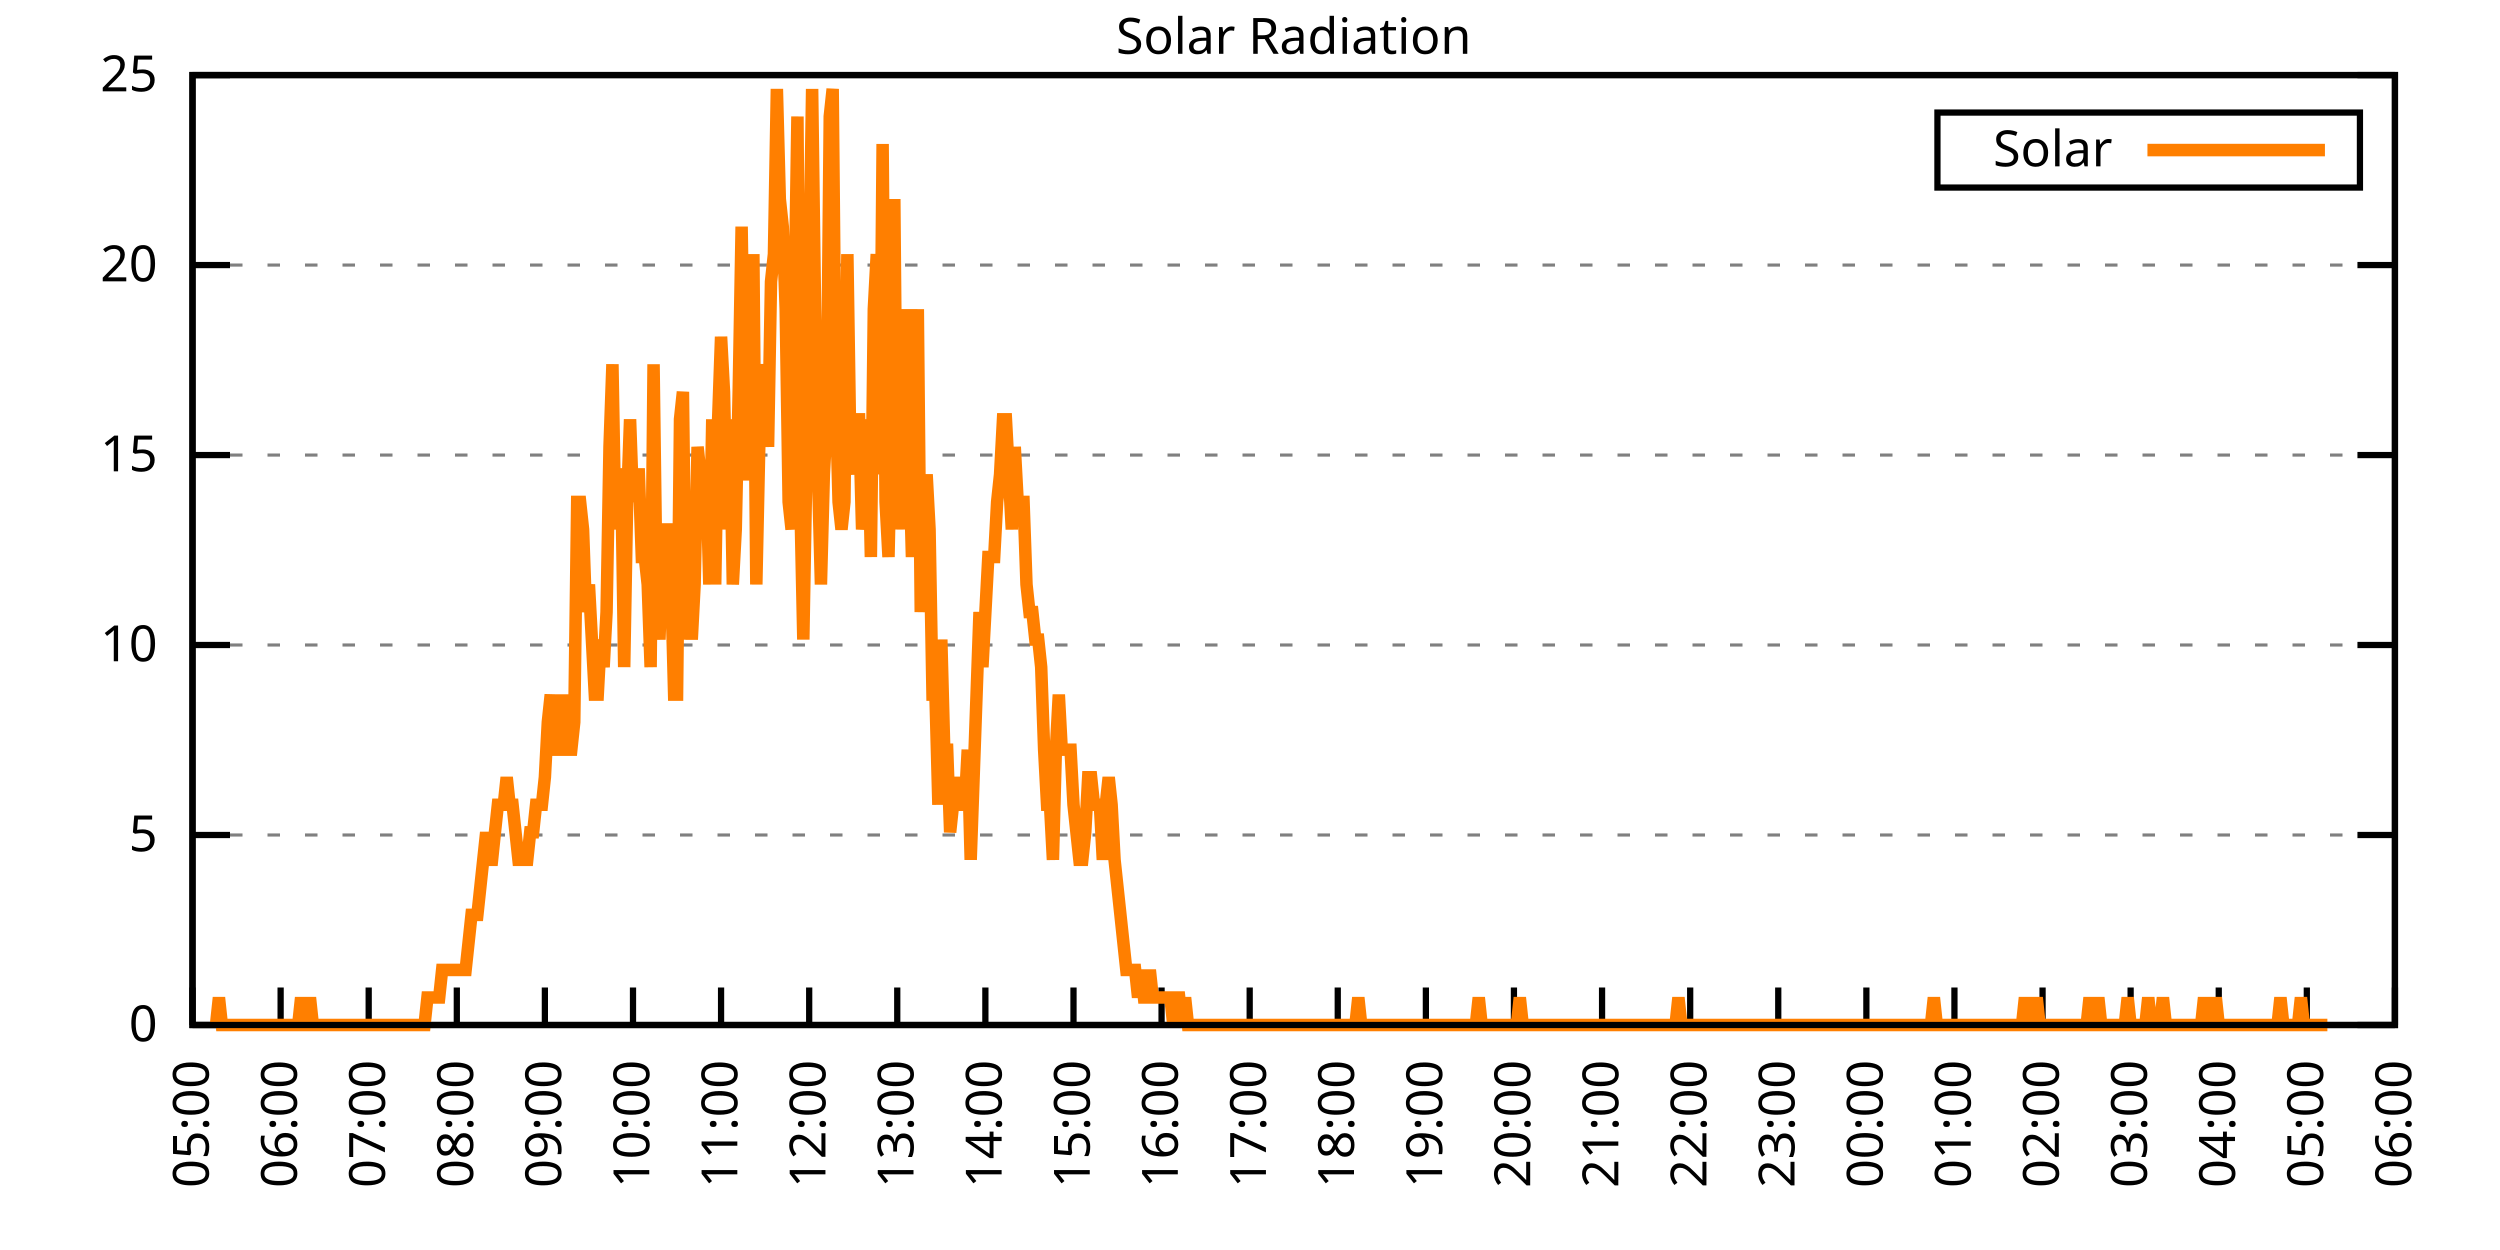
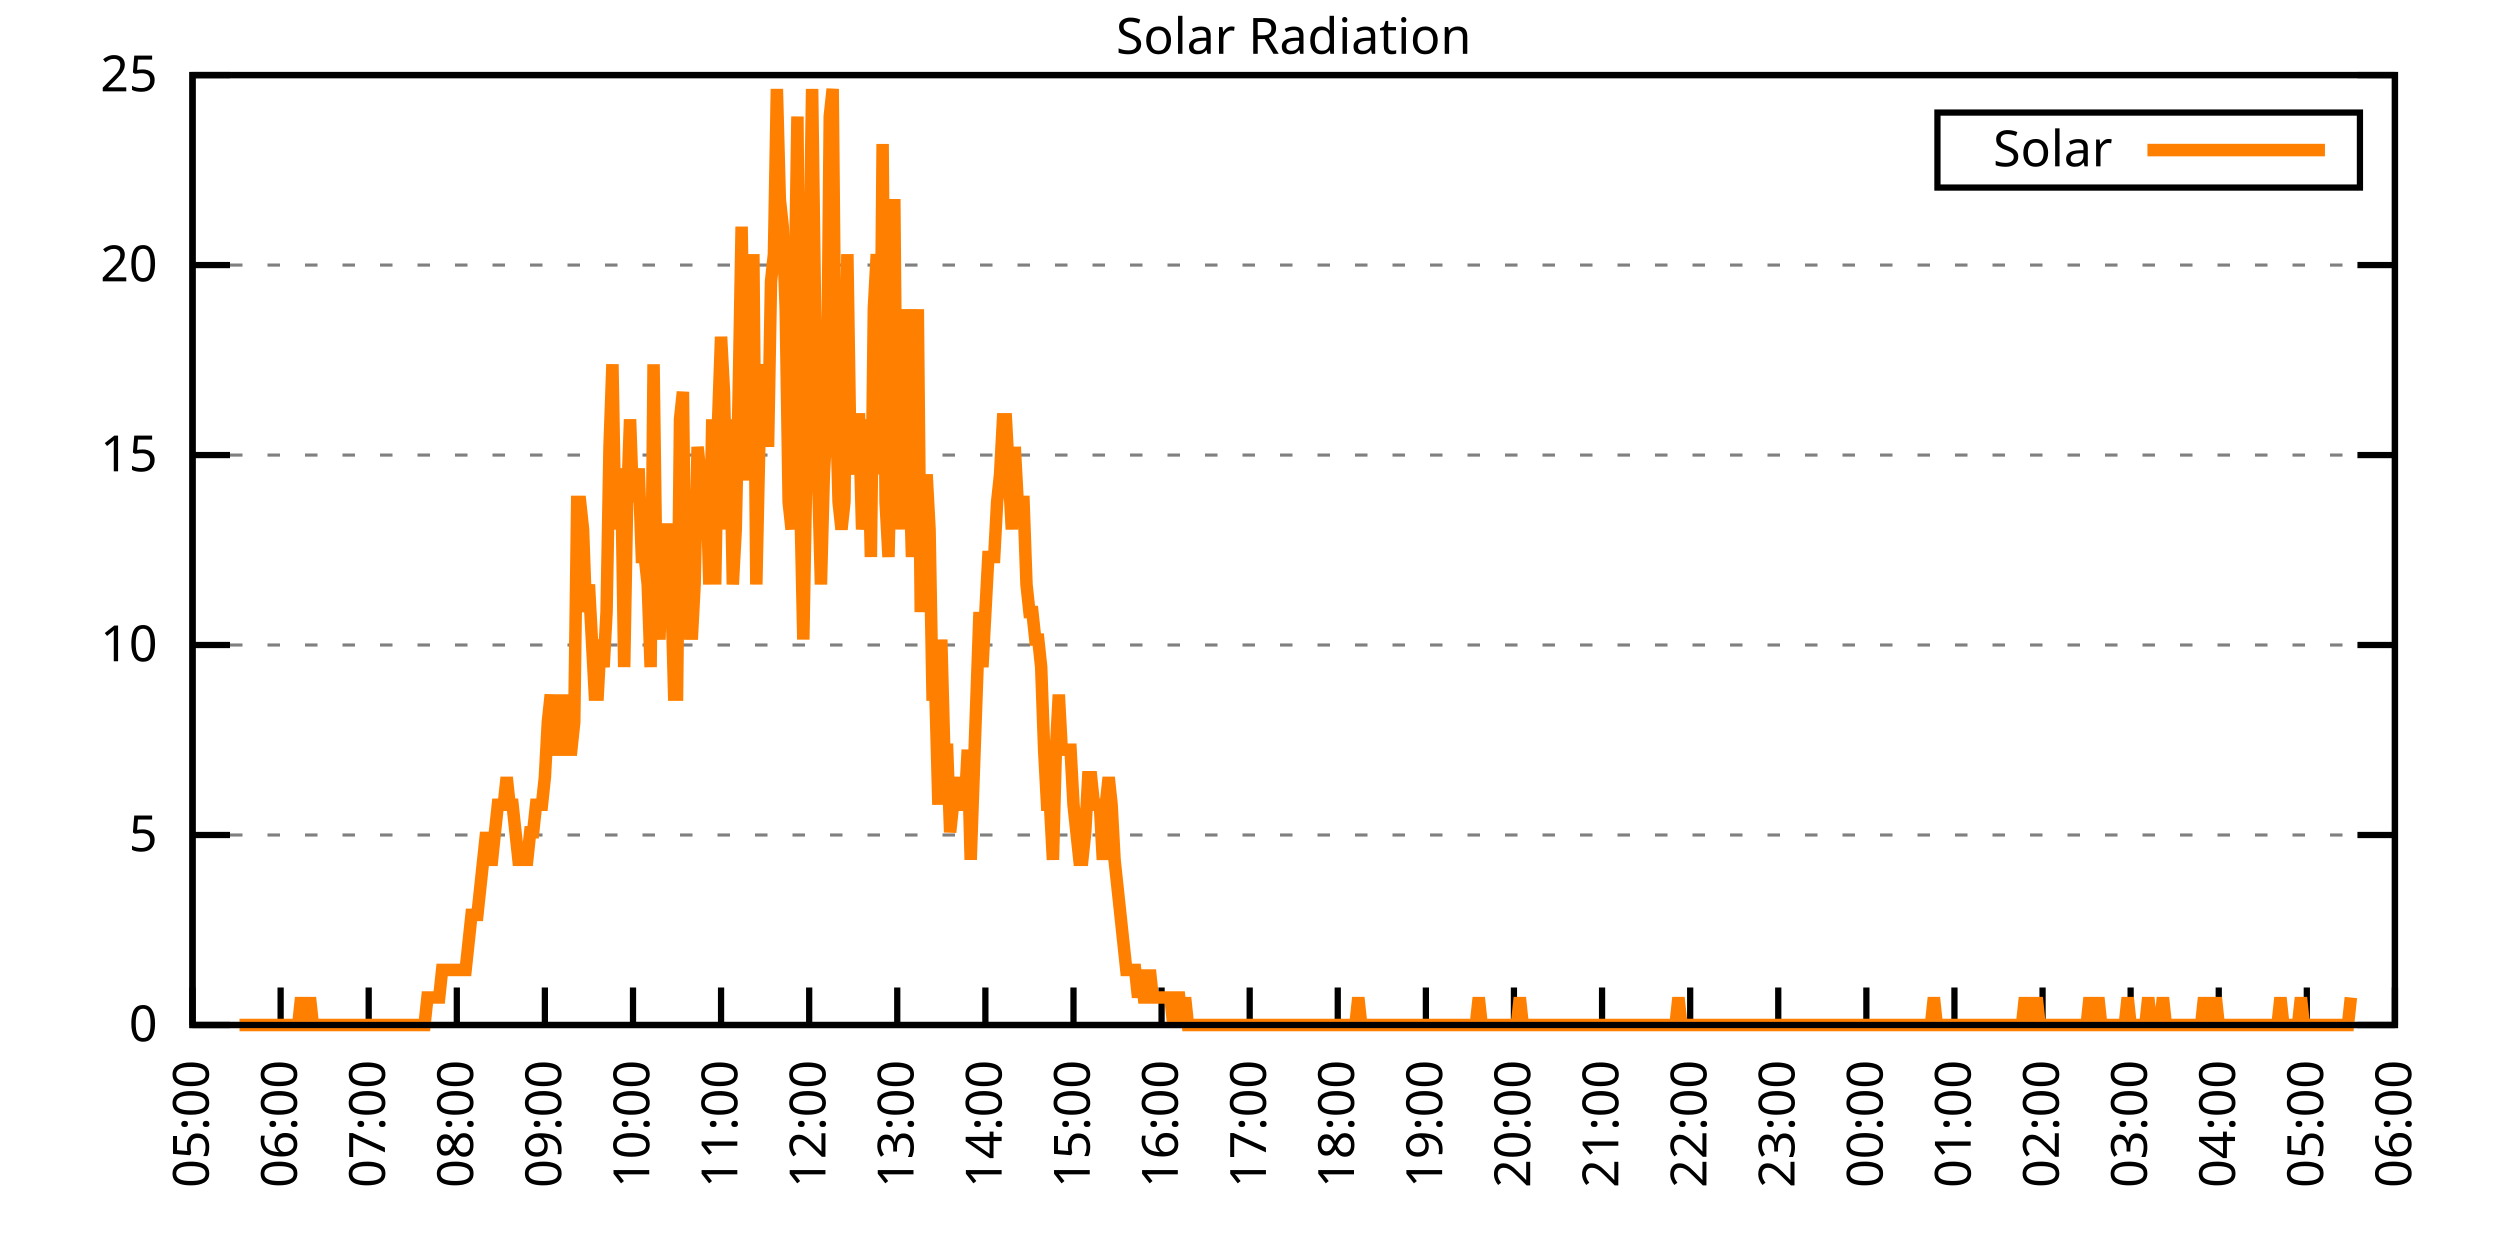
<svg xmlns="http://www.w3.org/2000/svg" xmlns:xlink="http://www.w3.org/1999/xlink" width="400" height="200" viewBox="0 0 400 200">
  <g id="gnuplot_canvas">
    <rect x="0" y="0" width="400" height="200" fill="none" />
    <defs>
      <circle id="gpDot" r="0.5" stroke-width="0.5" stroke="currentColor" />
      <path id="gpPt0" stroke-width="0.333" stroke="currentColor" d="M-1,0 h2 M0,-1 v2" />
      <path id="gpPt1" stroke-width="0.333" stroke="currentColor" d="M-1,-1 L1,1 M1,-1 L-1,1" />
      <path id="gpPt2" stroke-width="0.333" stroke="currentColor" d="M-1,0 L1,0 M0,-1 L0,1 M-1,-1 L1,1 M-1,1 L1,-1" />
      <rect id="gpPt3" stroke-width="0.333" stroke="currentColor" x="-1" y="-1" width="2" height="2" />
      <rect id="gpPt4" stroke-width="0.333" stroke="currentColor" fill="currentColor" x="-1" y="-1" width="2" height="2" />
      <circle id="gpPt5" stroke-width="0.333" stroke="currentColor" cx="0" cy="0" r="1" />
      <use xlink:href="#gpPt5" id="gpPt6" fill="currentColor" stroke="none" />
      <path id="gpPt7" stroke-width="0.333" stroke="currentColor" d="M0,-1.33 L-1.33,0.67 L1.33,0.67 z" />
      <use xlink:href="#gpPt7" id="gpPt8" fill="currentColor" stroke="none" />
      <use xlink:href="#gpPt7" id="gpPt9" stroke="currentColor" transform="rotate(180)" />
      <use xlink:href="#gpPt9" id="gpPt10" fill="currentColor" stroke="none" />
      <use xlink:href="#gpPt3" id="gpPt11" stroke="currentColor" transform="rotate(45)" />
      <use xlink:href="#gpPt11" id="gpPt12" fill="currentColor" stroke="none" />
      <path id="gpPt13" stroke-width="0.333" stroke="currentColor" d="M0,1.330 L1.265,0.411 L0.782,-1.067 L-0.782,-1.076 L-1.265,0.411 z" />
      <use xlink:href="#gpPt13" id="gpPt14" fill="currentColor" stroke="none" />
      <filter id="textbox" filterUnits="objectBoundingBox" x="0" y="0" height="1" width="1">
        <feFlood flood-color="white" flood-opacity="1" result="bgnd" />
        <feComposite in="SourceGraphic" in2="bgnd" operator="atop" />
      </filter>
      <filter id="greybox" filterUnits="objectBoundingBox" x="0" y="0" height="1" width="1">
        <feFlood flood-color="lightgrey" flood-opacity="1" result="grey" />
        <feComposite in="SourceGraphic" in2="grey" operator="atop" />
      </filter>
    </defs>
    <g fill="none" color="white" stroke="currentColor" stroke-width="1.00" stroke-linecap="butt" stroke-linejoin="miter">
</g>
    <g fill="none" color="black" stroke="currentColor" stroke-width="1.00" stroke-linecap="butt" stroke-linejoin="miter">
      <g stroke="none" shape-rendering="crispEdges">
        <polygon fill="rgb(255, 255, 255)" points="30.80,164.00 383.18,164.00 383.18,12.02 30.80,12.02 " />
      </g>
    </g>
    <g fill="none" color="black" stroke="currentColor" stroke-width="1.00" stroke-linecap="butt" stroke-linejoin="miter">
</g>
    <g fill="none" color="black" stroke="black" stroke-width="0.50" stroke-linecap="butt" stroke-linejoin="miter">
</g>
    <g fill="none" color="gray" stroke="currentColor" stroke-width="0.50" stroke-linecap="butt" stroke-linejoin="miter">
      <path stroke="gray" stroke-dasharray="2,4" class="gridline" d="M30.80,164.00 L383.19,164.00  " />
    </g>
    <g fill="none" color="gray" stroke="gray" stroke-width="1.00" stroke-linecap="butt" stroke-linejoin="miter">
</g>
    <g fill="none" color="black" stroke="currentColor" stroke-width="1.00" stroke-linecap="butt" stroke-linejoin="miter">
      <path stroke="black" d="M30.80,164.00 L36.80,164.00 M383.19,164.00 L377.19,164.00  " />
      <g transform="translate(25.20,166.60)" stroke="none" fill="black" font-family="Sans" font-size="8.00" text-anchor="end">
        <text>
          <tspan font-family="Sans"> 0</tspan>
        </text>
      </g>
    </g>
    <g fill="none" color="black" stroke="currentColor" stroke-width="1.00" stroke-linecap="butt" stroke-linejoin="miter">
</g>
    <g fill="none" color="black" stroke="black" stroke-width="0.50" stroke-linecap="butt" stroke-linejoin="miter">
</g>
    <g fill="none" color="gray" stroke="currentColor" stroke-width="0.50" stroke-linecap="butt" stroke-linejoin="miter">
      <path stroke="gray" stroke-dasharray="2,4" class="gridline" d="M30.80,133.60 L383.19,133.60  " />
    </g>
    <g fill="none" color="gray" stroke="gray" stroke-width="1.00" stroke-linecap="butt" stroke-linejoin="miter">
</g>
    <g fill="none" color="black" stroke="currentColor" stroke-width="1.00" stroke-linecap="butt" stroke-linejoin="miter">
      <path stroke="black" d="M30.80,133.60 L36.80,133.60 M383.19,133.60 L377.19,133.60  " />
      <g transform="translate(25.20,136.20)" stroke="none" fill="black" font-family="Sans" font-size="8.00" text-anchor="end">
        <text>
          <tspan font-family="Sans"> 5</tspan>
        </text>
      </g>
    </g>
    <g fill="none" color="black" stroke="currentColor" stroke-width="1.00" stroke-linecap="butt" stroke-linejoin="miter">
</g>
    <g fill="none" color="black" stroke="black" stroke-width="0.50" stroke-linecap="butt" stroke-linejoin="miter">
</g>
    <g fill="none" color="gray" stroke="currentColor" stroke-width="0.50" stroke-linecap="butt" stroke-linejoin="miter">
      <path stroke="gray" stroke-dasharray="2,4" class="gridline" d="M30.80,103.20 L383.19,103.20  " />
    </g>
    <g fill="none" color="gray" stroke="gray" stroke-width="1.00" stroke-linecap="butt" stroke-linejoin="miter">
</g>
    <g fill="none" color="black" stroke="currentColor" stroke-width="1.00" stroke-linecap="butt" stroke-linejoin="miter">
      <path stroke="black" d="M30.80,103.20 L36.80,103.20 M383.19,103.20 L377.19,103.20  " />
      <g transform="translate(25.20,105.80)" stroke="none" fill="black" font-family="Sans" font-size="8.00" text-anchor="end">
        <text>
          <tspan font-family="Sans"> 10</tspan>
        </text>
      </g>
    </g>
    <g fill="none" color="black" stroke="currentColor" stroke-width="1.00" stroke-linecap="butt" stroke-linejoin="miter">
</g>
    <g fill="none" color="black" stroke="black" stroke-width="0.50" stroke-linecap="butt" stroke-linejoin="miter">
</g>
    <g fill="none" color="gray" stroke="currentColor" stroke-width="0.50" stroke-linecap="butt" stroke-linejoin="miter">
      <path stroke="gray" stroke-dasharray="2,4" class="gridline" d="M30.80,72.81 L383.19,72.81  " />
    </g>
    <g fill="none" color="gray" stroke="gray" stroke-width="1.00" stroke-linecap="butt" stroke-linejoin="miter">
</g>
    <g fill="none" color="black" stroke="currentColor" stroke-width="1.00" stroke-linecap="butt" stroke-linejoin="miter">
      <path stroke="black" d="M30.80,72.81 L36.80,72.81 M383.19,72.81 L377.19,72.81  " />
      <g transform="translate(25.20,75.41)" stroke="none" fill="black" font-family="Sans" font-size="8.00" text-anchor="end">
        <text>
          <tspan font-family="Sans"> 15</tspan>
        </text>
      </g>
    </g>
    <g fill="none" color="black" stroke="currentColor" stroke-width="1.00" stroke-linecap="butt" stroke-linejoin="miter">
</g>
    <g fill="none" color="black" stroke="black" stroke-width="0.50" stroke-linecap="butt" stroke-linejoin="miter">
</g>
    <g fill="none" color="gray" stroke="currentColor" stroke-width="0.50" stroke-linecap="butt" stroke-linejoin="miter">
      <path stroke="gray" stroke-dasharray="2,4" class="gridline" d="M30.80,42.41 L383.19,42.41  " />
    </g>
    <g fill="none" color="gray" stroke="gray" stroke-width="1.00" stroke-linecap="butt" stroke-linejoin="miter">
</g>
    <g fill="none" color="black" stroke="currentColor" stroke-width="1.00" stroke-linecap="butt" stroke-linejoin="miter">
      <path stroke="black" d="M30.80,42.41 L36.80,42.41 M383.19,42.41 L377.19,42.41  " />
      <g transform="translate(25.20,45.01)" stroke="none" fill="black" font-family="Sans" font-size="8.00" text-anchor="end">
        <text>
          <tspan font-family="Sans"> 20</tspan>
        </text>
      </g>
    </g>
    <g fill="none" color="black" stroke="currentColor" stroke-width="1.00" stroke-linecap="butt" stroke-linejoin="miter">
</g>
    <g fill="none" color="black" stroke="black" stroke-width="0.50" stroke-linecap="butt" stroke-linejoin="miter">
</g>
    <g fill="none" color="gray" stroke="currentColor" stroke-width="0.50" stroke-linecap="butt" stroke-linejoin="miter">
      <path stroke="gray" stroke-dasharray="2,4" class="gridline" d="M30.80,12.01 L383.19,12.01  " />
    </g>
    <g fill="none" color="gray" stroke="gray" stroke-width="1.00" stroke-linecap="butt" stroke-linejoin="miter">
</g>
    <g fill="none" color="black" stroke="currentColor" stroke-width="1.00" stroke-linecap="butt" stroke-linejoin="miter">
      <path stroke="black" d="M30.80,12.01 L36.80,12.01 M383.19,12.01 L377.19,12.01  " />
      <g transform="translate(25.20,14.61)" stroke="none" fill="black" font-family="Sans" font-size="8.00" text-anchor="end">
        <text>
          <tspan font-family="Sans"> 25</tspan>
        </text>
      </g>
    </g>
    <g fill="none" color="black" stroke="currentColor" stroke-width="1.00" stroke-linecap="butt" stroke-linejoin="miter">
      <path stroke="black" d="M30.80,164.00 L30.80,158.00  " />
      <g transform="translate(33.40,169.60) rotate(270.00)" stroke="none" fill="black" font-family="Sans" font-size="8.00" text-anchor="end">
        <text>
          <tspan font-family="Sans">05:00</tspan>
        </text>
      </g>
    </g>
    <g fill="none" color="black" stroke="currentColor" stroke-width="1.00" stroke-linecap="butt" stroke-linejoin="miter">
      <path stroke="black" d="M44.90,164.00 L44.90,158.00  " />
      <g transform="translate(47.50,169.60) rotate(270.00)" stroke="none" fill="black" font-family="Sans" font-size="8.00" text-anchor="end">
        <text>
          <tspan font-family="Sans">06:00</tspan>
        </text>
      </g>
    </g>
    <g fill="none" color="black" stroke="currentColor" stroke-width="1.00" stroke-linecap="butt" stroke-linejoin="miter">
      <path stroke="black" d="M58.99,164.00 L58.99,158.00  " />
      <g transform="translate(61.59,169.60) rotate(270.00)" stroke="none" fill="black" font-family="Sans" font-size="8.00" text-anchor="end">
        <text>
          <tspan font-family="Sans">07:00</tspan>
        </text>
      </g>
    </g>
    <g fill="none" color="black" stroke="currentColor" stroke-width="1.00" stroke-linecap="butt" stroke-linejoin="miter">
      <path stroke="black" d="M73.09,164.00 L73.09,158.00  " />
      <g transform="translate(75.69,169.60) rotate(270.00)" stroke="none" fill="black" font-family="Sans" font-size="8.00" text-anchor="end">
        <text>
          <tspan font-family="Sans">08:00</tspan>
        </text>
      </g>
    </g>
    <g fill="none" color="black" stroke="currentColor" stroke-width="1.00" stroke-linecap="butt" stroke-linejoin="miter">
      <path stroke="black" d="M87.18,164.00 L87.18,158.00  " />
      <g transform="translate(89.78,169.60) rotate(270.00)" stroke="none" fill="black" font-family="Sans" font-size="8.00" text-anchor="end">
        <text>
          <tspan font-family="Sans">09:00</tspan>
        </text>
      </g>
    </g>
    <g fill="none" color="black" stroke="currentColor" stroke-width="1.00" stroke-linecap="butt" stroke-linejoin="miter">
      <path stroke="black" d="M101.28,164.00 L101.28,158.00  " />
      <g transform="translate(103.88,169.60) rotate(270.00)" stroke="none" fill="black" font-family="Sans" font-size="8.00" text-anchor="end">
        <text>
          <tspan font-family="Sans">10:00</tspan>
        </text>
      </g>
    </g>
    <g fill="none" color="black" stroke="currentColor" stroke-width="1.00" stroke-linecap="butt" stroke-linejoin="miter">
      <path stroke="black" d="M115.37,164.00 L115.37,158.00  " />
      <g transform="translate(117.97,169.60) rotate(270.00)" stroke="none" fill="black" font-family="Sans" font-size="8.00" text-anchor="end">
        <text>
          <tspan font-family="Sans">11:00</tspan>
        </text>
      </g>
    </g>
    <g fill="none" color="black" stroke="currentColor" stroke-width="1.00" stroke-linecap="butt" stroke-linejoin="miter">
      <path stroke="black" d="M129.47,164.00 L129.47,158.00  " />
      <g transform="translate(132.07,169.60) rotate(270.00)" stroke="none" fill="black" font-family="Sans" font-size="8.00" text-anchor="end">
        <text>
          <tspan font-family="Sans">12:00</tspan>
        </text>
      </g>
    </g>
    <g fill="none" color="black" stroke="currentColor" stroke-width="1.00" stroke-linecap="butt" stroke-linejoin="miter">
      <path stroke="black" d="M143.56,164.00 L143.56,158.00  " />
      <g transform="translate(146.16,169.60) rotate(270.00)" stroke="none" fill="black" font-family="Sans" font-size="8.00" text-anchor="end">
        <text>
          <tspan font-family="Sans">13:00</tspan>
        </text>
      </g>
    </g>
    <g fill="none" color="black" stroke="currentColor" stroke-width="1.00" stroke-linecap="butt" stroke-linejoin="miter">
      <path stroke="black" d="M157.66,164.00 L157.66,158.00  " />
      <g transform="translate(160.26,169.60) rotate(270.00)" stroke="none" fill="black" font-family="Sans" font-size="8.00" text-anchor="end">
        <text>
          <tspan font-family="Sans">14:00</tspan>
        </text>
      </g>
    </g>
    <g fill="none" color="black" stroke="currentColor" stroke-width="1.00" stroke-linecap="butt" stroke-linejoin="miter">
      <path stroke="black" d="M171.76,164.00 L171.76,158.00  " />
      <g transform="translate(174.36,169.60) rotate(270.00)" stroke="none" fill="black" font-family="Sans" font-size="8.00" text-anchor="end">
        <text>
          <tspan font-family="Sans">15:00</tspan>
        </text>
      </g>
    </g>
    <g fill="none" color="black" stroke="currentColor" stroke-width="1.00" stroke-linecap="butt" stroke-linejoin="miter">
      <path stroke="black" d="M185.85,164.00 L185.85,158.00  " />
      <g transform="translate(188.45,169.60) rotate(270.00)" stroke="none" fill="black" font-family="Sans" font-size="8.00" text-anchor="end">
        <text>
          <tspan font-family="Sans">16:00</tspan>
        </text>
      </g>
    </g>
    <g fill="none" color="black" stroke="currentColor" stroke-width="1.00" stroke-linecap="butt" stroke-linejoin="miter">
      <path stroke="black" d="M199.95,164.00 L199.95,158.00  " />
      <g transform="translate(202.55,169.60) rotate(270.00)" stroke="none" fill="black" font-family="Sans" font-size="8.00" text-anchor="end">
        <text>
          <tspan font-family="Sans">17:00</tspan>
        </text>
      </g>
    </g>
    <g fill="none" color="black" stroke="currentColor" stroke-width="1.00" stroke-linecap="butt" stroke-linejoin="miter">
      <path stroke="black" d="M214.04,164.00 L214.04,158.00  " />
      <g transform="translate(216.64,169.60) rotate(270.00)" stroke="none" fill="black" font-family="Sans" font-size="8.00" text-anchor="end">
        <text>
          <tspan font-family="Sans">18:00</tspan>
        </text>
      </g>
    </g>
    <g fill="none" color="black" stroke="currentColor" stroke-width="1.00" stroke-linecap="butt" stroke-linejoin="miter">
      <path stroke="black" d="M228.14,164.00 L228.14,158.00  " />
      <g transform="translate(230.74,169.60) rotate(270.00)" stroke="none" fill="black" font-family="Sans" font-size="8.00" text-anchor="end">
        <text>
          <tspan font-family="Sans">19:00</tspan>
        </text>
      </g>
    </g>
    <g fill="none" color="black" stroke="currentColor" stroke-width="1.00" stroke-linecap="butt" stroke-linejoin="miter">
      <path stroke="black" d="M242.23,164.00 L242.23,158.00  " />
      <g transform="translate(244.83,169.60) rotate(270.00)" stroke="none" fill="black" font-family="Sans" font-size="8.00" text-anchor="end">
        <text>
          <tspan font-family="Sans">20:00</tspan>
        </text>
      </g>
    </g>
    <g fill="none" color="black" stroke="currentColor" stroke-width="1.00" stroke-linecap="butt" stroke-linejoin="miter">
      <path stroke="black" d="M256.33,164.00 L256.33,158.00  " />
      <g transform="translate(258.93,169.60) rotate(270.00)" stroke="none" fill="black" font-family="Sans" font-size="8.00" text-anchor="end">
        <text>
          <tspan font-family="Sans">21:00</tspan>
        </text>
      </g>
    </g>
    <g fill="none" color="black" stroke="currentColor" stroke-width="1.00" stroke-linecap="butt" stroke-linejoin="miter">
      <path stroke="black" d="M270.43,164.00 L270.43,158.00  " />
      <g transform="translate(273.03,169.60) rotate(270.00)" stroke="none" fill="black" font-family="Sans" font-size="8.00" text-anchor="end">
        <text>
          <tspan font-family="Sans">22:00</tspan>
        </text>
      </g>
    </g>
    <g fill="none" color="black" stroke="currentColor" stroke-width="1.00" stroke-linecap="butt" stroke-linejoin="miter">
      <path stroke="black" d="M284.52,164.00 L284.52,158.00  " />
      <g transform="translate(287.12,169.60) rotate(270.00)" stroke="none" fill="black" font-family="Sans" font-size="8.00" text-anchor="end">
        <text>
          <tspan font-family="Sans">23:00</tspan>
        </text>
      </g>
    </g>
    <g fill="none" color="black" stroke="currentColor" stroke-width="1.00" stroke-linecap="butt" stroke-linejoin="miter">
      <path stroke="black" d="M298.62,164.00 L298.62,158.00  " />
      <g transform="translate(301.22,169.60) rotate(270.00)" stroke="none" fill="black" font-family="Sans" font-size="8.00" text-anchor="end">
        <text>
          <tspan font-family="Sans">00:00</tspan>
        </text>
      </g>
    </g>
    <g fill="none" color="black" stroke="currentColor" stroke-width="1.00" stroke-linecap="butt" stroke-linejoin="miter">
      <path stroke="black" d="M312.71,164.00 L312.71,158.00  " />
      <g transform="translate(315.31,169.60) rotate(270.00)" stroke="none" fill="black" font-family="Sans" font-size="8.00" text-anchor="end">
        <text>
          <tspan font-family="Sans">01:00</tspan>
        </text>
      </g>
    </g>
    <g fill="none" color="black" stroke="currentColor" stroke-width="1.00" stroke-linecap="butt" stroke-linejoin="miter">
      <path stroke="black" d="M326.81,164.00 L326.81,158.00  " />
      <g transform="translate(329.41,169.60) rotate(270.00)" stroke="none" fill="black" font-family="Sans" font-size="8.00" text-anchor="end">
        <text>
          <tspan font-family="Sans">02:00</tspan>
        </text>
      </g>
    </g>
    <g fill="none" color="black" stroke="currentColor" stroke-width="1.00" stroke-linecap="butt" stroke-linejoin="miter">
      <path stroke="black" d="M340.90,164.00 L340.90,158.00  " />
      <g transform="translate(343.50,169.60) rotate(270.00)" stroke="none" fill="black" font-family="Sans" font-size="8.00" text-anchor="end">
        <text>
          <tspan font-family="Sans">03:00</tspan>
        </text>
      </g>
    </g>
    <g fill="none" color="black" stroke="currentColor" stroke-width="1.00" stroke-linecap="butt" stroke-linejoin="miter">
      <path stroke="black" d="M355.00,164.00 L355.00,158.00  " />
      <g transform="translate(357.60,169.60) rotate(270.00)" stroke="none" fill="black" font-family="Sans" font-size="8.00" text-anchor="end">
        <text>
          <tspan font-family="Sans">04:00</tspan>
        </text>
      </g>
    </g>
    <g fill="none" color="black" stroke="currentColor" stroke-width="1.00" stroke-linecap="butt" stroke-linejoin="miter">
      <path stroke="black" d="M369.09,164.00 L369.09,158.00  " />
      <g transform="translate(371.69,169.60) rotate(270.00)" stroke="none" fill="black" font-family="Sans" font-size="8.00" text-anchor="end">
        <text>
          <tspan font-family="Sans">05:00</tspan>
        </text>
      </g>
    </g>
    <g fill="none" color="black" stroke="currentColor" stroke-width="1.00" stroke-linecap="butt" stroke-linejoin="miter">
      <path stroke="black" d="M383.19,164.00 L383.19,158.00  " />
      <g transform="translate(385.79,169.60) rotate(270.00)" stroke="none" fill="black" font-family="Sans" font-size="8.00" text-anchor="end">
        <text>
          <tspan font-family="Sans">06:00</tspan>
        </text>
      </g>
    </g>
    <g fill="none" color="black" stroke="currentColor" stroke-width="1.00" stroke-linecap="butt" stroke-linejoin="miter">
</g>
    <g fill="none" color="black" stroke="currentColor" stroke-width="1.00" stroke-linecap="butt" stroke-linejoin="miter">
      <path stroke="black" d="M30.80,12.01 L30.80,164.00 L383.19,164.00 L383.19,12.01 L30.80,12.01 Z  " />
    </g>
    <g fill="none" color="black" stroke="currentColor" stroke-width="1.00" stroke-linecap="butt" stroke-linejoin="miter">
</g>
    <g fill="none" color="black" stroke="currentColor" stroke-width="1.00" stroke-linecap="butt" stroke-linejoin="miter">
      <path stroke="black" d="M309.99,30.01 L309.99,18.01 L377.59,18.01 L377.59,30.01 L309.99,30.01 Z  " />
    </g>
    <g id="Solar_Radiation_plot_1">
      <g fill="none" color="white" stroke="black" stroke-width="2.00" stroke-linecap="butt" stroke-linejoin="miter">
</g>
      <g fill="none" color="black" stroke="currentColor" stroke-width="2.00" stroke-linecap="butt" stroke-linejoin="miter">
        <g transform="translate(337.99,26.61)" stroke="none" fill="black" font-family="Sans" font-size="8.00" text-anchor="end">
          <text>
            <tspan font-family="Sans">Solar</tspan>
          </text>
        </g>
      </g>
      <g fill="none" color="black" stroke="currentColor" stroke-width="2.00" stroke-linecap="butt" stroke-linejoin="miter">
-         <path stroke="rgb(255, 127,   0)" d="M343.59,24.01 L371.99,24.01 M34.56,164.00 L35.03,159.60 L35.50,164.00 L35.97,164.00 L36.44,164.00 L36.91,164.00   L37.38,164.00 L37.85,164.00 L38.32,164.00 L38.79,164.00 L39.26,164.00 L39.73,164.00 L40.20,164.00 L40.67,164.00   L41.14,164.00 L41.61,164.00 L42.08,164.00 L42.55,164.00 L43.02,164.00 L43.49,164.00 L43.96,164.00 L44.43,164.00   L44.90,164.00 L45.37,164.00 L45.84,164.00 L46.31,164.00 L46.78,164.00 L47.24,164.00 L47.71,164.00 L48.18,159.60   L48.65,164.00 L49.12,164.00 L49.59,159.60 L50.06,164.00 L50.53,164.00 L51.00,164.00 L51.47,164.00 L51.94,164.00   L52.41,164.00 L52.88,164.00 L53.35,164.00 L53.82,164.00 L54.29,164.00 L54.76,164.00 L55.23,164.00 L55.70,164.00   L56.17,164.00 L56.64,164.00 L57.11,164.00 L57.58,164.00 L58.05,164.00 L58.52,164.00 L58.99,164.00 L59.46,164.00   L59.93,164.00 L60.40,164.00 L60.87,164.00 L61.34,164.00 L61.81,164.00 L62.28,164.00 L62.75,164.00 L63.22,164.00   L63.69,164.00 L64.16,164.00 L64.63,164.00 L65.10,164.00 L65.57,164.00 L66.04,164.00 L66.51,164.00 L66.98,164.00   L67.45,164.00 L67.92,164.00 L68.39,159.60 L68.86,159.60 L69.33,159.60 L69.80,159.60 L70.27,159.60 L70.74,155.19   L71.21,155.19 L71.68,155.19 L72.15,155.19 L72.62,155.19 L73.09,155.19 L73.56,155.19 L74.03,155.19 L74.50,155.19   L74.97,150.79 L75.44,146.38 L75.91,146.38 L76.38,146.38 L76.85,141.98 L77.32,137.57 L77.79,133.17 L78.26,137.57   L78.73,137.57 L79.19,133.17 L79.66,128.76 L80.13,128.76 L80.60,128.76 L81.07,124.36 L81.54,128.76 L82.01,128.76   L82.48,133.17 L82.95,137.57 L83.42,137.57 L83.89,137.57 L84.36,137.57 L84.83,133.17 L85.30,133.17 L85.77,128.76   L86.24,128.76 L86.71,128.76 L87.18,124.36 L87.65,115.55 L88.12,111.14 L88.59,119.95 L89.06,119.95 L89.53,119.95   L90.00,111.14 L90.47,119.95 L90.94,119.95 L91.41,119.95 L91.88,115.55 L92.35,80.31 L92.82,80.31 L93.29,84.71   L93.76,97.93 L94.23,93.52 L94.70,102.33 L95.17,111.14 L95.64,111.14 L96.11,102.33 L96.58,106.74 L97.05,97.93   L97.52,71.50 L97.99,58.28 L98.46,84.71 L98.93,75.90 L99.40,75.90 L99.87,106.74 L100.34,80.31 L100.81,67.09   L101.28,80.31 L101.75,75.90 L102.22,75.90 L102.69,89.12 L103.16,89.12 L103.63,93.52 L104.10,106.74 L104.57,58.28   L105.04,93.52 L105.51,102.33 L105.98,89.12 L106.45,84.71 L106.92,84.71 L107.39,93.52 L107.86,111.14 L108.33,111.14   L108.80,67.09 L109.27,62.69 L109.74,102.33 L110.21,93.52 L110.68,102.33 L111.14,93.52 L111.61,71.50 L112.08,75.90   L112.55,84.71 L113.02,75.90 L113.49,93.52 L113.96,67.09 L114.43,93.52 L114.90,67.09 L115.37,53.88 L115.84,62.69   L116.31,84.71 L116.78,67.09 L117.25,93.52 L117.72,84.71 L118.19,62.69 L118.66,36.26 L119.13,67.09 L119.60,75.90   L120.07,75.90 L120.54,40.66 L121.01,93.52 L121.48,71.50 L121.95,67.09 L122.42,58.28 L122.89,71.50 L123.36,45.07   L123.83,40.66 L124.30,14.23 L124.77,31.85 L125.24,36.26 L125.71,49.47 L126.18,80.31 L126.65,84.71 L127.12,49.47   L127.59,18.64 L128.06,80.31 L128.53,102.33 L129.00,75.90 L129.47,45.07 L129.94,14.23 L130.41,49.47 L130.88,75.90   L131.35,93.52 L131.82,75.90 L132.29,67.09 L132.76,18.64 L133.23,14.23 L133.70,62.69 L134.17,80.31 L134.64,84.71   L135.11,80.31 L135.58,40.66 L136.05,71.50 L136.52,75.90 L136.99,67.09 L137.46,67.09 L137.93,84.71 L138.40,80.31   L138.87,67.09 L139.34,89.12 L139.81,49.47 L140.28,40.66 L140.75,75.90 L141.22,23.04 L141.69,80.31 L142.16,89.12   L142.63,67.09 L143.09,31.85 L143.56,84.71 L144.03,67.09 L144.50,84.71 L144.97,49.47 L145.44,71.50 L145.91,89.12   L146.38,75.90 L146.85,49.47 L147.32,97.93 L147.79,84.71 L148.26,75.90 L148.73,84.71 L149.20,111.14 L149.67,111.14   L150.14,128.76 L150.61,102.33 L151.08,119.95 L151.55,119.95 L152.02,133.17 L152.49,128.76 L152.96,124.36 L153.43,128.76   L153.90,128.76 L154.37,128.76 L154.84,119.95 L155.31,137.57 L155.78,124.36 L156.25,111.14 L156.72,97.93 L157.19,106.74   L157.66,97.93 L158.13,89.12 L158.60,89.12 L159.07,89.12 L159.54,80.31 L160.01,75.90 L160.48,67.09 L160.95,67.09   L161.42,75.90 L161.89,84.71 L162.36,71.50 L162.83,80.31 L163.30,80.31 L163.77,80.31 L164.24,93.52 L164.71,97.93   L165.18,97.93 L165.65,102.33 L166.12,102.33 L166.59,106.74 L167.06,119.95 L167.53,128.76 L168.00,128.76 L168.47,137.57   L168.94,119.95 L169.41,111.14 L169.88,119.95 L170.35,119.95 L170.82,119.95 L171.29,119.95 L171.76,128.76 L172.23,133.17   L172.70,137.57 L173.17,137.57 L173.64,133.17 L174.11,124.36 L174.58,124.36 L175.04,128.76 L175.51,128.76 L175.98,128.76   L176.45,137.57 L176.92,128.76 L177.39,124.36 L177.86,128.76 L178.33,137.57 L178.80,141.98 L179.27,146.38 L179.74,150.79   L180.21,155.19 L180.68,155.19 L181.15,155.19 L181.62,155.19 L182.09,159.60 L182.56,155.19 L183.03,159.60 L183.50,159.60   L183.97,155.19 L184.44,159.60 L184.91,159.60 L185.38,159.60 L185.85,159.60 L186.32,159.60 L186.79,159.60 L187.26,159.60   L187.73,164.00 L188.20,159.60 L188.67,159.60 L189.14,164.00 L189.61,159.60 L190.08,164.00 L190.55,164.00 L191.02,164.00   L191.49,164.00 L191.96,164.00 L192.43,164.00 L192.90,164.00 L193.37,164.00 L193.84,164.00 L194.31,164.00 L194.78,164.00   L195.25,164.00 L195.72,164.00 L196.19,164.00 L196.66,164.00 L197.13,164.00 L197.60,164.00 L198.07,164.00 L198.54,164.00   L199.01,164.00 L199.48,164.00 L199.95,164.00 L200.42,164.00 L200.89,164.00 L201.36,164.00 L201.83,164.00 L202.30,164.00   L202.77,164.00 L203.24,164.00 L203.71,164.00 L204.18,164.00 L204.65,164.00 L205.12,164.00 L205.59,164.00 L206.06,164.00   L206.53,164.00 L207.00,164.00 L207.46,164.00 L207.93,164.00 L208.40,164.00 L208.87,164.00 L209.34,164.00 L209.81,164.00   L210.28,164.00 L210.75,164.00 L211.22,164.00 L211.69,164.00 L212.16,164.00 L212.63,164.00 L213.10,164.00 L213.57,164.00   L214.04,164.00 L214.51,164.00 L214.98,164.00 L215.45,164.00 L215.92,164.00 L216.39,164.00 L216.86,164.00 L217.33,159.60   L217.80,164.00 L218.27,164.00 L218.74,164.00 L219.21,164.00 L219.68,164.00 L220.15,164.00 L220.62,164.00 L221.09,164.00   L221.56,164.00 L222.03,164.00 L222.50,164.00 L222.97,164.00 L223.44,164.00 L223.91,164.00 L224.38,164.00 L224.85,164.00   L225.32,164.00 L225.79,164.00 L226.26,164.00 L226.73,164.00 L227.20,164.00 L227.67,164.00 L228.14,164.00 L228.61,164.00   L229.08,164.00 L229.55,164.00 L230.02,164.00 L230.49,164.00 L230.96,164.00 L231.43,164.00 L231.90,164.00 L232.37,164.00   L232.84,164.00 L233.31,164.00 L233.78,164.00 L234.25,164.00 L234.72,164.00 L235.19,164.00 L235.66,164.00 L236.13,164.00   L236.60,159.60 L237.07,164.00 L237.54,164.00 L238.01,164.00 L238.48,164.00 L238.95,164.00 L239.41,164.00 L239.88,164.00   L240.35,164.00 L240.82,164.00 L241.29,164.00 L241.76,164.00 L242.23,164.00 L242.70,164.00 L243.17,159.60 L243.64,164.00   L244.11,164.00 L244.58,164.00 L245.05,164.00 L245.52,164.00 L245.99,164.00 L246.46,164.00 L246.93,164.00 L247.40,164.00   L247.87,164.00 L248.34,164.00 L248.81,164.00 L249.28,164.00 L249.75,164.00 L250.22,164.00 L250.69,164.00 L251.16,164.00   L251.63,164.00 L252.10,164.00 L252.57,164.00 L253.04,164.00 L253.51,164.00 L253.98,164.00 L254.45,164.00 L254.92,164.00   L255.39,164.00 L255.86,164.00 L256.33,164.00 L256.80,164.00 L257.27,164.00 L257.74,164.00 L258.21,164.00 L258.68,164.00   L259.15,164.00 L259.62,164.00 L260.09,164.00 L260.56,164.00 L261.03,164.00 L261.50,164.00 L261.97,164.00 L262.44,164.00   L262.91,164.00 L263.38,164.00 L263.85,164.00 L264.32,164.00 L264.79,164.00 L265.26,164.00 L265.73,164.00 L266.20,164.00   L266.67,164.00 L267.14,164.00 L267.61,164.00 L268.08,164.00 L268.55,159.60 L269.02,164.00 L269.49,164.00 L269.96,164.00   L270.43,164.00 L270.90,164.00 L271.36,164.00 L271.83,164.00 L272.30,164.00 L272.77,164.00 L273.24,164.00 L273.71,164.00   L274.18,164.00 L274.65,164.00 L275.12,164.00 L275.59,164.00 L276.06,164.00 L276.53,164.00 L277.00,164.00 L277.47,164.00   L277.94,164.00 L278.41,164.00 L278.88,164.00 L279.35,164.00 L279.82,164.00 L280.29,164.00 L280.76,164.00 L281.23,164.00   L281.70,164.00 L282.17,164.00 L282.64,164.00 L283.11,164.00 L283.58,164.00 L284.05,164.00 L284.52,164.00 L284.99,164.00   L285.46,164.00 L285.93,164.00 L286.40,164.00 L286.87,164.00 L287.34,164.00 L287.81,164.00 L288.28,164.00 L288.75,164.00   L289.22,164.00 L289.69,164.00 L290.16,164.00 L290.63,164.00 L291.10,164.00 L291.57,164.00 L292.04,164.00 L292.51,164.00   L292.98,164.00 L293.45,164.00 L293.92,164.00 L294.39,164.00 L294.86,164.00 L295.33,164.00 L295.80,164.00 L296.27,164.00   L296.74,164.00 L297.21,164.00 L297.68,164.00 L298.15,164.00 L298.62,164.00 L299.09,164.00 L299.56,164.00 L300.03,164.00   L300.50,164.00 L300.97,164.00 L301.44,164.00 L301.91,164.00 L302.38,164.00 L302.85,164.00 L303.31,164.00 L303.78,164.00   L304.25,164.00 L304.72,164.00 L305.19,164.00 L305.66,164.00 L306.13,164.00 L306.60,164.00 L307.07,164.00 L307.54,164.00   L308.01,164.00 L308.48,164.00 L308.95,164.00 L309.42,159.60 L309.89,164.00 L310.36,164.00 L310.83,164.00 L311.30,164.00   L311.77,164.00 L312.24,164.00 L312.71,164.00 L313.18,164.00 L313.65,164.00 L314.12,164.00 L314.59,164.00 L315.06,164.00   L315.53,164.00 L316.00,164.00 L316.47,164.00 L316.94,164.00 L317.41,164.00 L317.88,164.00 L318.35,164.00 L318.82,164.00   L319.29,164.00 L319.76,164.00 L320.23,164.00 L320.70,164.00 L321.17,164.00 L321.64,164.00 L322.11,164.00 L322.58,164.00   L323.05,164.00 L323.52,164.00 L323.99,159.60 L324.46,164.00 L324.93,164.00 L325.40,164.00 L325.87,159.60 L326.34,164.00   L326.81,164.00 L327.28,164.00 L327.75,164.00 L328.22,164.00 L328.69,164.00 L329.16,164.00 L329.63,164.00 L330.10,164.00   L330.57,164.00 L331.04,164.00 L331.51,164.00 L331.98,164.00 L332.45,164.00 L332.92,164.00 L333.39,164.00 L333.86,164.00   L334.33,159.60 L334.80,164.00 L335.26,164.00 L335.73,159.60 L336.20,164.00 L336.67,164.00 L337.14,164.00 L337.61,164.00   L338.08,164.00 L338.55,164.00 L339.02,164.00 L339.49,164.00 L339.96,164.00 L340.43,159.60 L340.90,164.00 L341.37,164.00   L341.84,164.00 L342.31,164.00 L342.78,164.00 L343.25,164.00 L343.72,159.60 L344.19,164.00 L344.66,164.00 L345.13,164.00   L345.60,164.00 L346.07,159.60 L346.54,164.00 L347.01,164.00 L347.48,164.00 L347.95,164.00 L348.42,164.00 L348.89,164.00   L349.36,164.00 L349.83,164.00 L350.30,164.00 L350.77,164.00 L351.24,164.00 L351.71,164.00 L352.18,164.00 L352.65,159.60   L353.12,164.00 L353.59,164.00 L354.06,164.00 L354.53,159.60 L355.00,164.00 L355.47,164.00 L355.94,164.00 L356.41,164.00   L356.88,164.00 L357.35,164.00 L357.82,164.00 L358.29,164.00 L358.76,164.00 L359.23,164.00 L359.70,164.00 L360.17,164.00   L360.64,164.00 L361.11,164.00 L361.58,164.00 L362.05,164.00 L362.52,164.00 L362.99,164.00 L363.46,164.00 L363.93,164.00   L364.40,164.00 L364.87,159.60 L365.34,164.00 L365.81,164.00 L366.28,164.00 L366.75,164.00 L367.21,164.00 L367.68,164.00   L368.15,159.60 L368.62,164.00 L369.09,164.00 L369.56,164.00 L370.03,164.00 L370.50,164.00 L370.97,164.00 L371.44,164.00   L371.91,164.00 L372.38,164.00  " />
+         <path stroke="rgb(255, 127,   0)" d="M343.59,24.01 L371.99,24.01 M38.32,164.00 L38.79,164.00 L39.26,164.00 L39.73,164.00 L40.20,164.00 L40.67,164.00   L41.14,164.00 L41.61,164.00 L42.08,164.00 L42.55,164.00 L43.02,164.00 L43.49,164.00 L43.96,164.00 L44.43,164.00   L44.90,164.00 L45.37,164.00 L45.84,164.00 L46.31,164.00 L46.78,164.00 L47.24,164.00 L47.71,164.00 L48.18,159.60   L48.65,164.00 L49.12,164.00 L49.59,159.60 L50.06,164.00 L50.53,164.00 L51.00,164.00 L51.47,164.00 L51.94,164.00   L52.41,164.00 L52.88,164.00 L53.35,164.00 L53.82,164.00 L54.29,164.00 L54.76,164.00 L55.23,164.00 L55.70,164.00   L56.17,164.00 L56.64,164.00 L57.11,164.00 L57.58,164.00 L58.05,164.00 L58.52,164.00 L58.99,164.00 L59.46,164.00   L59.93,164.00 L60.40,164.00 L60.87,164.00 L61.34,164.00 L61.81,164.00 L62.28,164.00 L62.75,164.00 L63.22,164.00   L63.69,164.00 L64.16,164.00 L64.63,164.00 L65.10,164.00 L65.57,164.00 L66.04,164.00 L66.51,164.00 L66.98,164.00   L67.45,164.00 L67.92,164.00 L68.39,159.60 L68.86,159.60 L69.33,159.60 L69.80,159.60 L70.27,159.60 L70.74,155.19   L71.21,155.19 L71.68,155.19 L72.15,155.19 L72.62,155.19 L73.09,155.19 L73.56,155.19 L74.03,155.19 L74.50,155.19   L74.97,150.79 L75.44,146.38 L75.91,146.38 L76.38,146.38 L76.85,141.98 L77.32,137.57 L77.79,133.17 L78.26,137.57   L78.73,137.57 L79.19,133.17 L79.66,128.76 L80.13,128.76 L80.60,128.76 L81.07,124.36 L81.54,128.76 L82.01,128.76   L82.48,133.17 L82.95,137.57 L83.42,137.57 L83.89,137.57 L84.36,137.57 L84.83,133.17 L85.30,133.17 L85.77,128.76   L86.24,128.76 L86.71,128.76 L87.18,124.36 L87.65,115.55 L88.12,111.14 L88.59,119.95 L89.06,119.95 L89.53,119.95   L90.00,111.14 L90.47,119.95 L90.94,119.95 L91.41,119.95 L91.88,115.55 L92.35,80.31 L92.82,80.31 L93.29,84.71   L93.76,97.93 L94.23,93.52 L94.70,102.33 L95.17,111.14 L95.64,111.14 L96.11,102.33 L96.58,106.74 L97.05,97.93   L97.52,71.50 L97.99,58.28 L98.46,84.71 L98.93,75.90 L99.40,75.90 L99.87,106.74 L100.34,80.31 L100.81,67.09   L101.28,80.31 L101.75,75.90 L102.22,75.90 L102.69,89.12 L103.16,89.12 L103.63,93.52 L104.10,106.74 L104.57,58.28   L105.04,93.52 L105.51,102.33 L105.98,89.12 L106.45,84.71 L106.92,84.71 L107.39,93.52 L107.86,111.14 L108.33,111.14   L108.80,67.09 L109.27,62.69 L109.74,102.33 L110.21,93.52 L110.68,102.33 L111.14,93.52 L111.61,71.50 L112.08,75.90   L112.55,84.71 L113.02,75.90 L113.49,93.52 L113.96,67.09 L114.43,93.52 L114.90,67.09 L115.37,53.88 L115.84,62.69   L116.31,84.71 L116.78,67.09 L117.25,93.52 L117.72,84.71 L118.19,62.69 L118.66,36.26 L119.13,67.09 L119.60,75.90   L120.07,75.90 L120.54,40.66 L121.01,93.52 L121.48,71.50 L121.95,67.09 L122.42,58.28 L122.89,71.50 L123.36,45.07   L123.83,40.66 L124.30,14.23 L124.77,31.85 L125.24,36.26 L125.71,49.47 L126.18,80.31 L126.65,84.71 L127.12,49.47   L127.59,18.64 L128.06,80.31 L128.53,102.33 L129.00,75.90 L129.47,45.07 L129.94,14.23 L130.41,49.47 L130.88,75.90   L131.35,93.52 L131.82,75.90 L132.29,67.09 L132.76,18.64 L133.23,14.23 L133.70,62.69 L134.17,80.31 L134.64,84.71   L135.11,80.31 L135.58,40.66 L136.05,71.50 L136.52,75.90 L136.99,67.09 L137.46,67.09 L137.93,84.71 L138.40,80.31   L138.87,67.09 L139.34,89.12 L139.81,49.47 L140.28,40.66 L140.75,75.90 L141.22,23.04 L141.69,80.31 L142.16,89.12   L142.63,67.09 L143.09,31.85 L143.56,84.71 L144.03,67.09 L144.50,84.71 L144.97,49.47 L145.44,71.50 L145.91,89.12   L146.38,75.90 L146.85,49.47 L147.32,97.93 L147.79,84.71 L148.26,75.90 L148.73,84.71 L149.20,111.14 L149.67,111.14   L150.14,128.76 L150.61,102.33 L151.08,119.95 L151.55,119.95 L152.02,133.17 L152.49,128.76 L152.96,124.36 L153.43,128.76   L153.90,128.76 L154.37,128.76 L154.84,119.95 L155.31,137.57 L155.78,124.36 L156.25,111.14 L156.72,97.93 L157.19,106.74   L157.66,97.93 L158.13,89.12 L158.60,89.12 L159.07,89.12 L159.54,80.31 L160.01,75.90 L160.48,67.09 L160.95,67.09   L161.42,75.90 L161.89,84.71 L162.36,71.50 L162.83,80.31 L163.30,80.31 L163.77,80.31 L164.24,93.52 L164.71,97.93   L165.18,97.93 L165.65,102.33 L166.12,102.33 L166.59,106.74 L167.06,119.95 L167.53,128.76 L168.00,128.76 L168.47,137.57   L168.94,119.95 L169.41,111.14 L169.88,119.95 L170.35,119.95 L170.82,119.95 L171.29,119.95 L171.76,128.76 L172.23,133.17   L172.70,137.57 L173.17,137.57 L173.64,133.17 L174.11,124.36 L174.58,124.36 L175.04,128.76 L175.51,128.76 L175.98,128.76   L176.45,137.57 L176.92,128.76 L177.39,124.36 L177.86,128.76 L178.33,137.57 L178.80,141.98 L179.27,146.38 L179.74,150.79   L180.21,155.19 L180.68,155.19 L181.15,155.19 L181.62,155.19 L182.09,159.60 L182.56,155.19 L183.03,159.60 L183.50,159.60   L183.97,155.19 L184.44,159.60 L184.91,159.60 L185.38,159.60 L185.85,159.60 L186.32,159.60 L186.79,159.60 L187.26,159.60   L187.73,164.00 L188.20,159.60 L188.67,159.60 L189.14,164.00 L189.61,159.60 L190.08,164.00 L190.55,164.00 L191.02,164.00   L191.49,164.00 L191.96,164.00 L192.43,164.00 L192.90,164.00 L193.37,164.00 L193.84,164.00 L194.31,164.00 L194.78,164.00   L195.25,164.00 L195.72,164.00 L196.19,164.00 L196.66,164.00 L197.13,164.00 L197.60,164.00 L198.07,164.00 L198.54,164.00   L199.01,164.00 L199.48,164.00 L199.95,164.00 L200.42,164.00 L200.89,164.00 L201.36,164.00 L201.83,164.00 L202.30,164.00   L202.77,164.00 L203.24,164.00 L203.71,164.00 L204.18,164.00 L204.65,164.00 L205.12,164.00 L205.59,164.00 L206.06,164.00   L206.53,164.00 L207.00,164.00 L207.46,164.00 L207.93,164.00 L208.40,164.00 L208.87,164.00 L209.34,164.00 L209.81,164.00   L210.28,164.00 L210.75,164.00 L211.22,164.00 L211.69,164.00 L212.16,164.00 L212.63,164.00 L213.10,164.00 L213.57,164.00   L214.04,164.00 L214.51,164.00 L214.98,164.00 L215.45,164.00 L215.92,164.00 L216.39,164.00 L216.86,164.00 L217.33,159.60   L217.80,164.00 L218.27,164.00 L218.74,164.00 L219.21,164.00 L219.68,164.00 L220.15,164.00 L220.62,164.00 L221.09,164.00   L221.56,164.00 L222.03,164.00 L222.50,164.00 L222.97,164.00 L223.44,164.00 L223.91,164.00 L224.38,164.00 L224.85,164.00   L225.32,164.00 L225.79,164.00 L226.26,164.00 L226.73,164.00 L227.20,164.00 L227.67,164.00 L228.14,164.00 L228.61,164.00   L229.08,164.00 L229.55,164.00 L230.02,164.00 L230.49,164.00 L230.96,164.00 L231.43,164.00 L231.90,164.00 L232.37,164.00   L232.84,164.00 L233.31,164.00 L233.78,164.00 L234.25,164.00 L234.72,164.00 L235.19,164.00 L235.66,164.00 L236.13,164.00   L236.60,159.60 L237.07,164.00 L237.54,164.00 L238.01,164.00 L238.48,164.00 L238.95,164.00 L239.41,164.00 L239.88,164.00   L240.35,164.00 L240.82,164.00 L241.29,164.00 L241.76,164.00 L242.23,164.00 L242.70,164.00 L243.17,159.60 L243.64,164.00   L244.11,164.00 L244.58,164.00 L245.05,164.00 L245.52,164.00 L245.99,164.00 L246.46,164.00 L246.93,164.00 L247.40,164.00   L247.87,164.00 L248.34,164.00 L248.81,164.00 L249.28,164.00 L249.75,164.00 L250.22,164.00 L250.69,164.00 L251.16,164.00   L251.63,164.00 L252.10,164.00 L252.57,164.00 L253.04,164.00 L253.51,164.00 L253.98,164.00 L254.45,164.00 L254.92,164.00   L255.39,164.00 L255.86,164.00 L256.33,164.00 L256.80,164.00 L257.27,164.00 L257.74,164.00 L258.21,164.00 L258.68,164.00   L259.15,164.00 L259.62,164.00 L260.09,164.00 L260.56,164.00 L261.03,164.00 L261.50,164.00 L261.97,164.00 L262.44,164.00   L262.91,164.00 L263.38,164.00 L263.85,164.00 L264.32,164.00 L264.79,164.00 L265.26,164.00 L265.73,164.00 L266.20,164.00   L266.67,164.00 L267.14,164.00 L267.61,164.00 L268.08,164.00 L268.55,159.60 L269.02,164.00 L269.49,164.00 L269.96,164.00   L270.43,164.00 L270.90,164.00 L271.36,164.00 L271.83,164.00 L272.30,164.00 L272.77,164.00 L273.24,164.00 L273.71,164.00   L274.18,164.00 L274.65,164.00 L275.12,164.00 L275.59,164.00 L276.06,164.00 L276.53,164.00 L277.00,164.00 L277.47,164.00   L277.94,164.00 L278.41,164.00 L278.88,164.00 L279.35,164.00 L279.82,164.00 L280.29,164.00 L280.76,164.00 L281.23,164.00   L281.70,164.00 L282.17,164.00 L282.64,164.00 L283.11,164.00 L283.58,164.00 L284.05,164.00 L284.52,164.00 L284.99,164.00   L285.46,164.00 L285.93,164.00 L286.40,164.00 L286.87,164.00 L287.34,164.00 L287.81,164.00 L288.28,164.00 L288.75,164.00   L289.22,164.00 L289.69,164.00 L290.16,164.00 L290.63,164.00 L291.10,164.00 L291.57,164.00 L292.04,164.00 L292.51,164.00   L292.98,164.00 L293.45,164.00 L293.92,164.00 L294.39,164.00 L294.86,164.00 L295.33,164.00 L295.80,164.00 L296.27,164.00   L296.74,164.00 L297.21,164.00 L297.68,164.00 L298.15,164.00 L298.62,164.00 L299.09,164.00 L299.56,164.00 L300.03,164.00   L300.50,164.00 L300.97,164.00 L301.44,164.00 L301.91,164.00 L302.38,164.00 L302.85,164.00 L303.31,164.00 L303.78,164.00   L304.25,164.00 L304.72,164.00 L305.19,164.00 L305.66,164.00 L306.13,164.00 L306.60,164.00 L307.07,164.00 L307.54,164.00   L308.01,164.00 L308.48,164.00 L308.95,164.00 L309.42,159.60 L309.89,164.00 L310.36,164.00 L310.83,164.00 L311.30,164.00   L311.77,164.00 L312.24,164.00 L312.71,164.00 L313.18,164.00 L313.65,164.00 L314.12,164.00 L314.59,164.00 L315.06,164.00   L315.53,164.00 L316.00,164.00 L316.47,164.00 L316.94,164.00 L317.41,164.00 L317.88,164.00 L318.35,164.00 L318.82,164.00   L319.29,164.00 L319.76,164.00 L320.23,164.00 L320.70,164.00 L321.17,164.00 L321.64,164.00 L322.11,164.00 L322.58,164.00   L323.05,164.00 L323.52,164.00 L323.99,159.60 L324.46,164.00 L324.93,164.00 L325.40,164.00 L325.87,159.60 L326.34,164.00   L326.81,164.00 L327.28,164.00 L327.75,164.00 L328.22,164.00 L328.69,164.00 L329.16,164.00 L329.63,164.00 L330.10,164.00   L330.57,164.00 L331.04,164.00 L331.51,164.00 L331.98,164.00 L332.45,164.00 L332.92,164.00 L333.39,164.00 L333.86,164.00   L334.33,159.60 L334.80,164.00 L335.26,164.00 L335.73,159.60 L336.20,164.00 L336.67,164.00 L337.14,164.00 L337.61,164.00   L338.08,164.00 L338.55,164.00 L339.02,164.00 L339.49,164.00 L339.96,164.00 L340.43,159.60 L340.90,164.00 L341.37,164.00   L341.84,164.00 L342.31,164.00 L342.78,164.00 L343.25,164.00 L343.72,159.60 L344.19,164.00 L344.66,164.00 L345.13,164.00   L345.60,164.00 L346.07,159.60 L346.54,164.00 L347.01,164.00 L347.48,164.00 L347.95,164.00 L348.42,164.00 L348.89,164.00   L349.36,164.00 L349.83,164.00 L350.30,164.00 L350.77,164.00 L351.24,164.00 L351.71,164.00 L352.18,164.00 L352.65,159.60   L353.12,164.00 L353.59,164.00 L354.06,164.00 L354.53,159.60 L355.00,164.00 L355.47,164.00 L355.94,164.00 L356.41,164.00   L356.88,164.00 L357.35,164.00 L357.82,164.00 L358.29,164.00 L358.76,164.00 L359.23,164.00 L359.70,164.00 L360.17,164.00   L360.64,164.00 L361.11,164.00 L361.58,164.00 L362.05,164.00 L362.52,164.00 L362.99,164.00 L363.46,164.00 L363.93,164.00   L364.40,164.00 L364.87,159.60 L365.34,164.00 L365.81,164.00 L366.28,164.00 L366.75,164.00 L367.21,164.00 L367.68,164.00   L368.15,159.60 L368.62,164.00 L369.09,164.00 L369.56,164.00 L370.03,164.00 L370.50,164.00 L370.97,164.00 L371.44,164.00   L371.91,164.00 L372.38,164.00 L372.85,164.00 L373.32,164.00 L373.79,164.00 L374.26,164.00 L374.73,164.00 L375.20,164.00   L375.67,164.00 L376.14,159.60  " />
      </g>
    </g>
    <g fill="none" color="black" stroke="currentColor" stroke-width="2.00" stroke-linecap="butt" stroke-linejoin="miter">
</g>
    <g fill="none" color="black" stroke="black" stroke-width="1.00" stroke-linecap="butt" stroke-linejoin="miter">
</g>
    <g fill="none" color="black" stroke="currentColor" stroke-width="1.00" stroke-linecap="butt" stroke-linejoin="miter">
      <path stroke="black" d="M30.80,12.01 L30.80,164.00 L383.19,164.00 L383.19,12.01 L30.80,12.01 Z  " />
      <g transform="translate(6.80,88.01) rotate(270.00)" stroke="none" fill="black" font-family="Sans" font-size="8.00" text-anchor="middle">
        <text />
      </g>
    </g>
    <g fill="none" color="black" stroke="currentColor" stroke-width="1.00" stroke-linecap="butt" stroke-linejoin="miter">
</g>
    <g fill="none" color="black" stroke="currentColor" stroke-width="1.00" stroke-linecap="butt" stroke-linejoin="miter">
      <g transform="translate(206.99,8.61)" stroke="none" fill="black" font-family="Sans" font-size="8.00" text-anchor="middle">
        <text>
          <tspan font-family="Sans">Solar Radiation</tspan>
        </text>
      </g>
    </g>
    <g fill="none" color="black" stroke="currentColor" stroke-width="1.00" stroke-linecap="butt" stroke-linejoin="miter">
</g>
  </g>
</svg>
